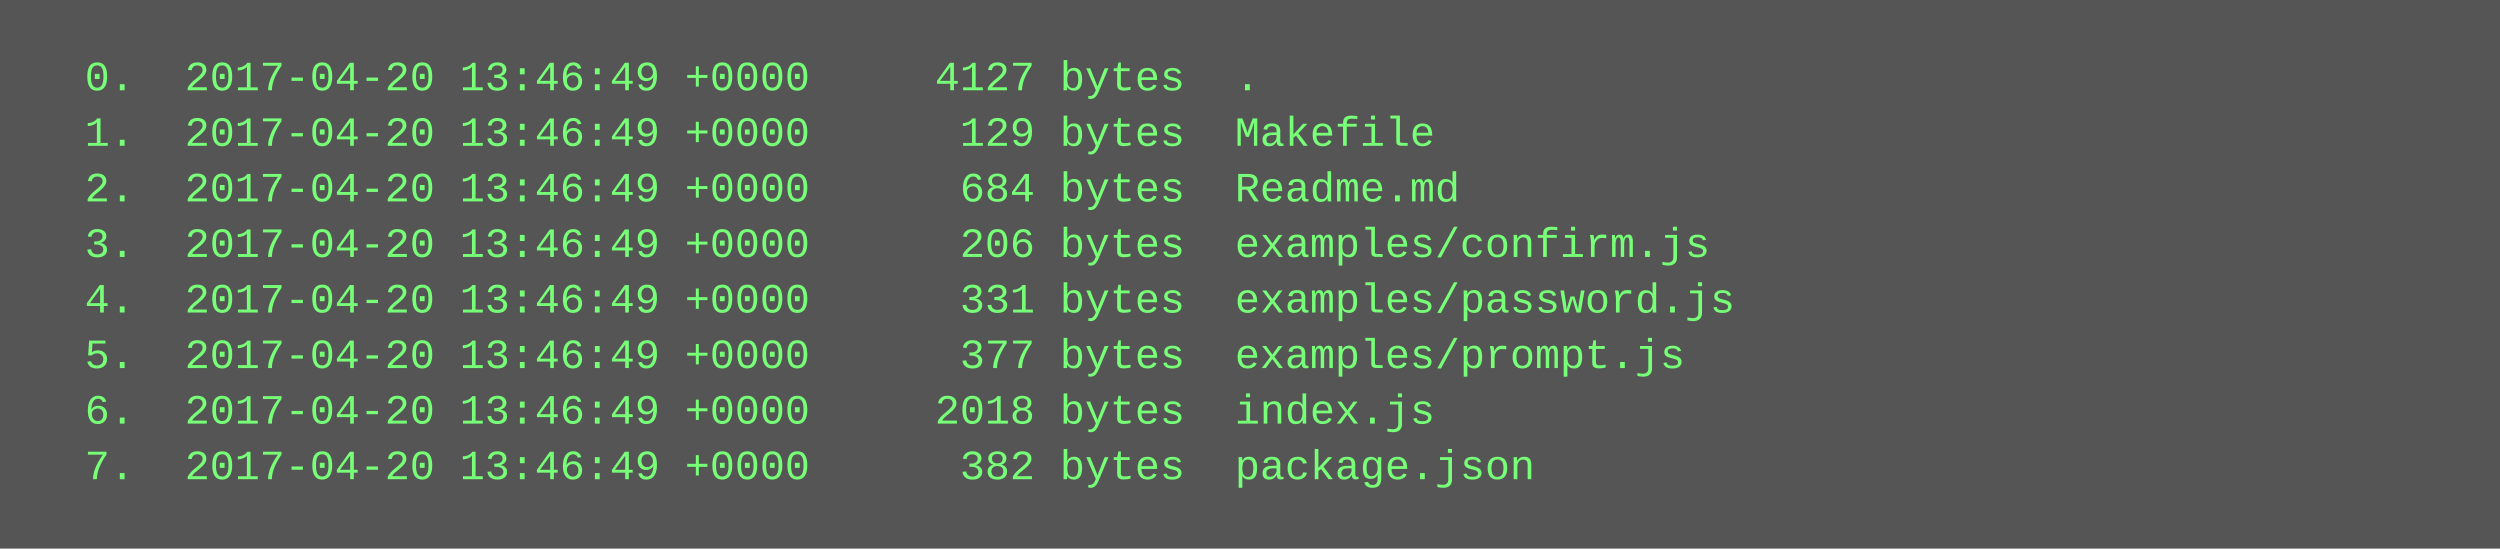
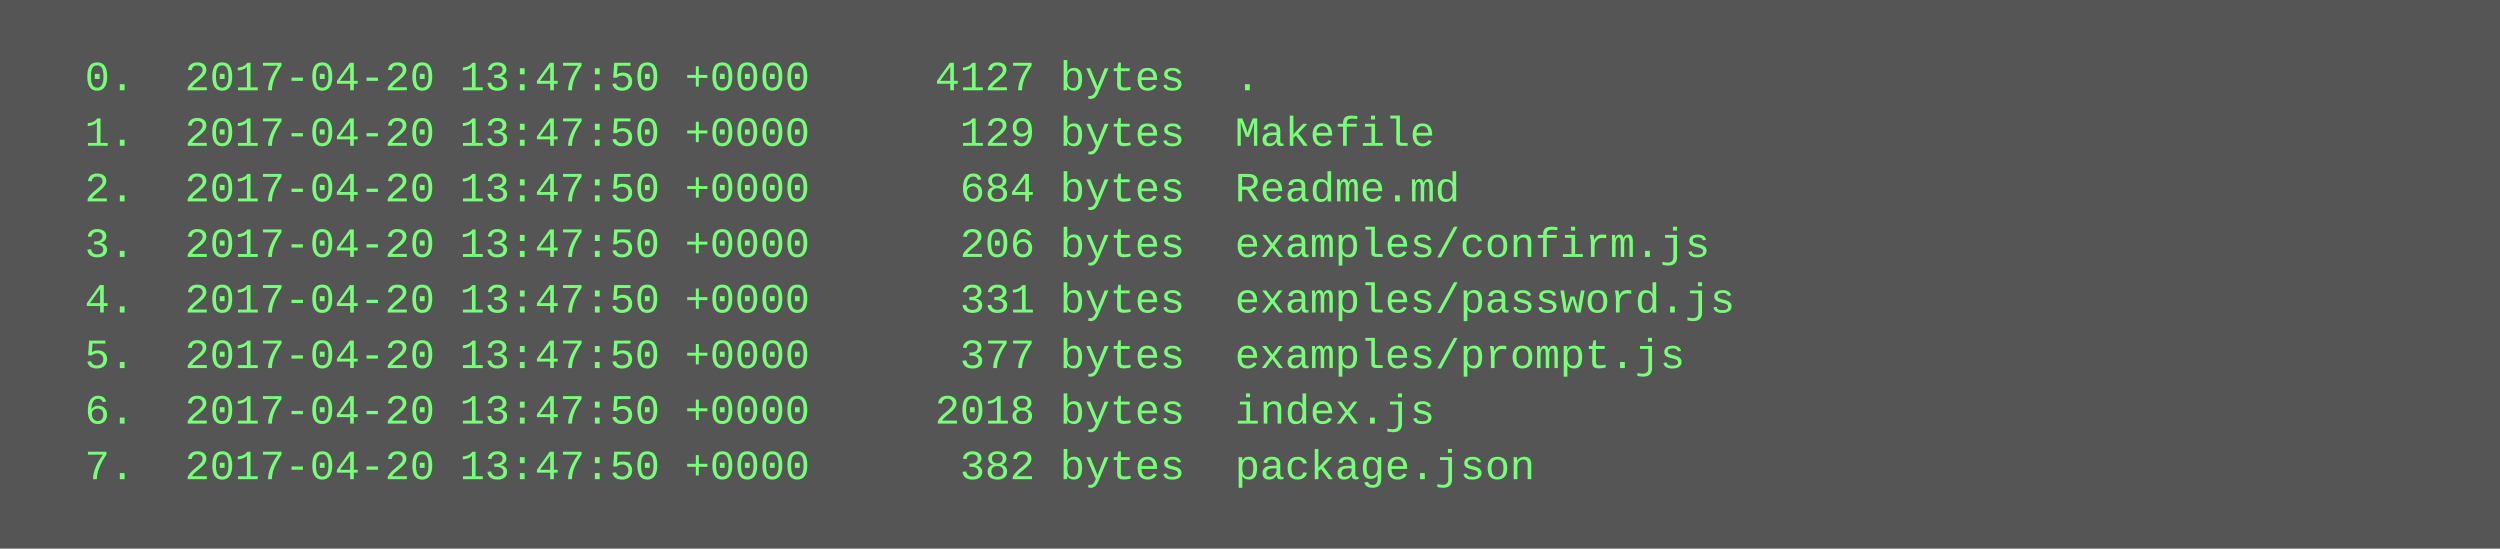
<svg xmlns="http://www.w3.org/2000/svg" height="158" width="720">
  <rect height="158" fill="#555" width="720" />
  <text fill="#7f7" font-family="Courier New" font-size="12" xml:space="preserve">
-     <tspan x="10" y="26">  0.  2017-04-20 13:46:49 +0000     4127 bytes  .</tspan>
-     <tspan x="10" y="42">  1.  2017-04-20 13:46:49 +0000      129 bytes  Makefile</tspan>
-     <tspan x="10" y="58">  2.  2017-04-20 13:46:49 +0000      684 bytes  Readme.md</tspan>
-     <tspan x="10" y="74">  3.  2017-04-20 13:46:49 +0000      206 bytes  examples/confirm.js</tspan>
-     <tspan x="10" y="90">  4.  2017-04-20 13:46:49 +0000      331 bytes  examples/password.js</tspan>
-     <tspan x="10" y="106">  5.  2017-04-20 13:46:49 +0000      377 bytes  examples/prompt.js</tspan>
-     <tspan x="10" y="122">  6.  2017-04-20 13:46:49 +0000     2018 bytes  index.js</tspan>
-     <tspan x="10" y="138">  7.  2017-04-20 13:46:49 +0000      382 bytes  package.json</tspan>
+     <tspan x="10" y="26">  0.  2017-04-20 13:47:50 +0000     4127 bytes  .</tspan>
+     <tspan x="10" y="42">  1.  2017-04-20 13:47:50 +0000      129 bytes  Makefile</tspan>
+     <tspan x="10" y="58">  2.  2017-04-20 13:47:50 +0000      684 bytes  Readme.md</tspan>
+     <tspan x="10" y="74">  3.  2017-04-20 13:47:50 +0000      206 bytes  examples/confirm.js</tspan>
+     <tspan x="10" y="90">  4.  2017-04-20 13:47:50 +0000      331 bytes  examples/password.js</tspan>
+     <tspan x="10" y="106">  5.  2017-04-20 13:47:50 +0000      377 bytes  examples/prompt.js</tspan>
+     <tspan x="10" y="122">  6.  2017-04-20 13:47:50 +0000     2018 bytes  index.js</tspan>
+     <tspan x="10" y="138">  7.  2017-04-20 13:47:50 +0000      382 bytes  package.json</tspan>
  </text>
</svg>
